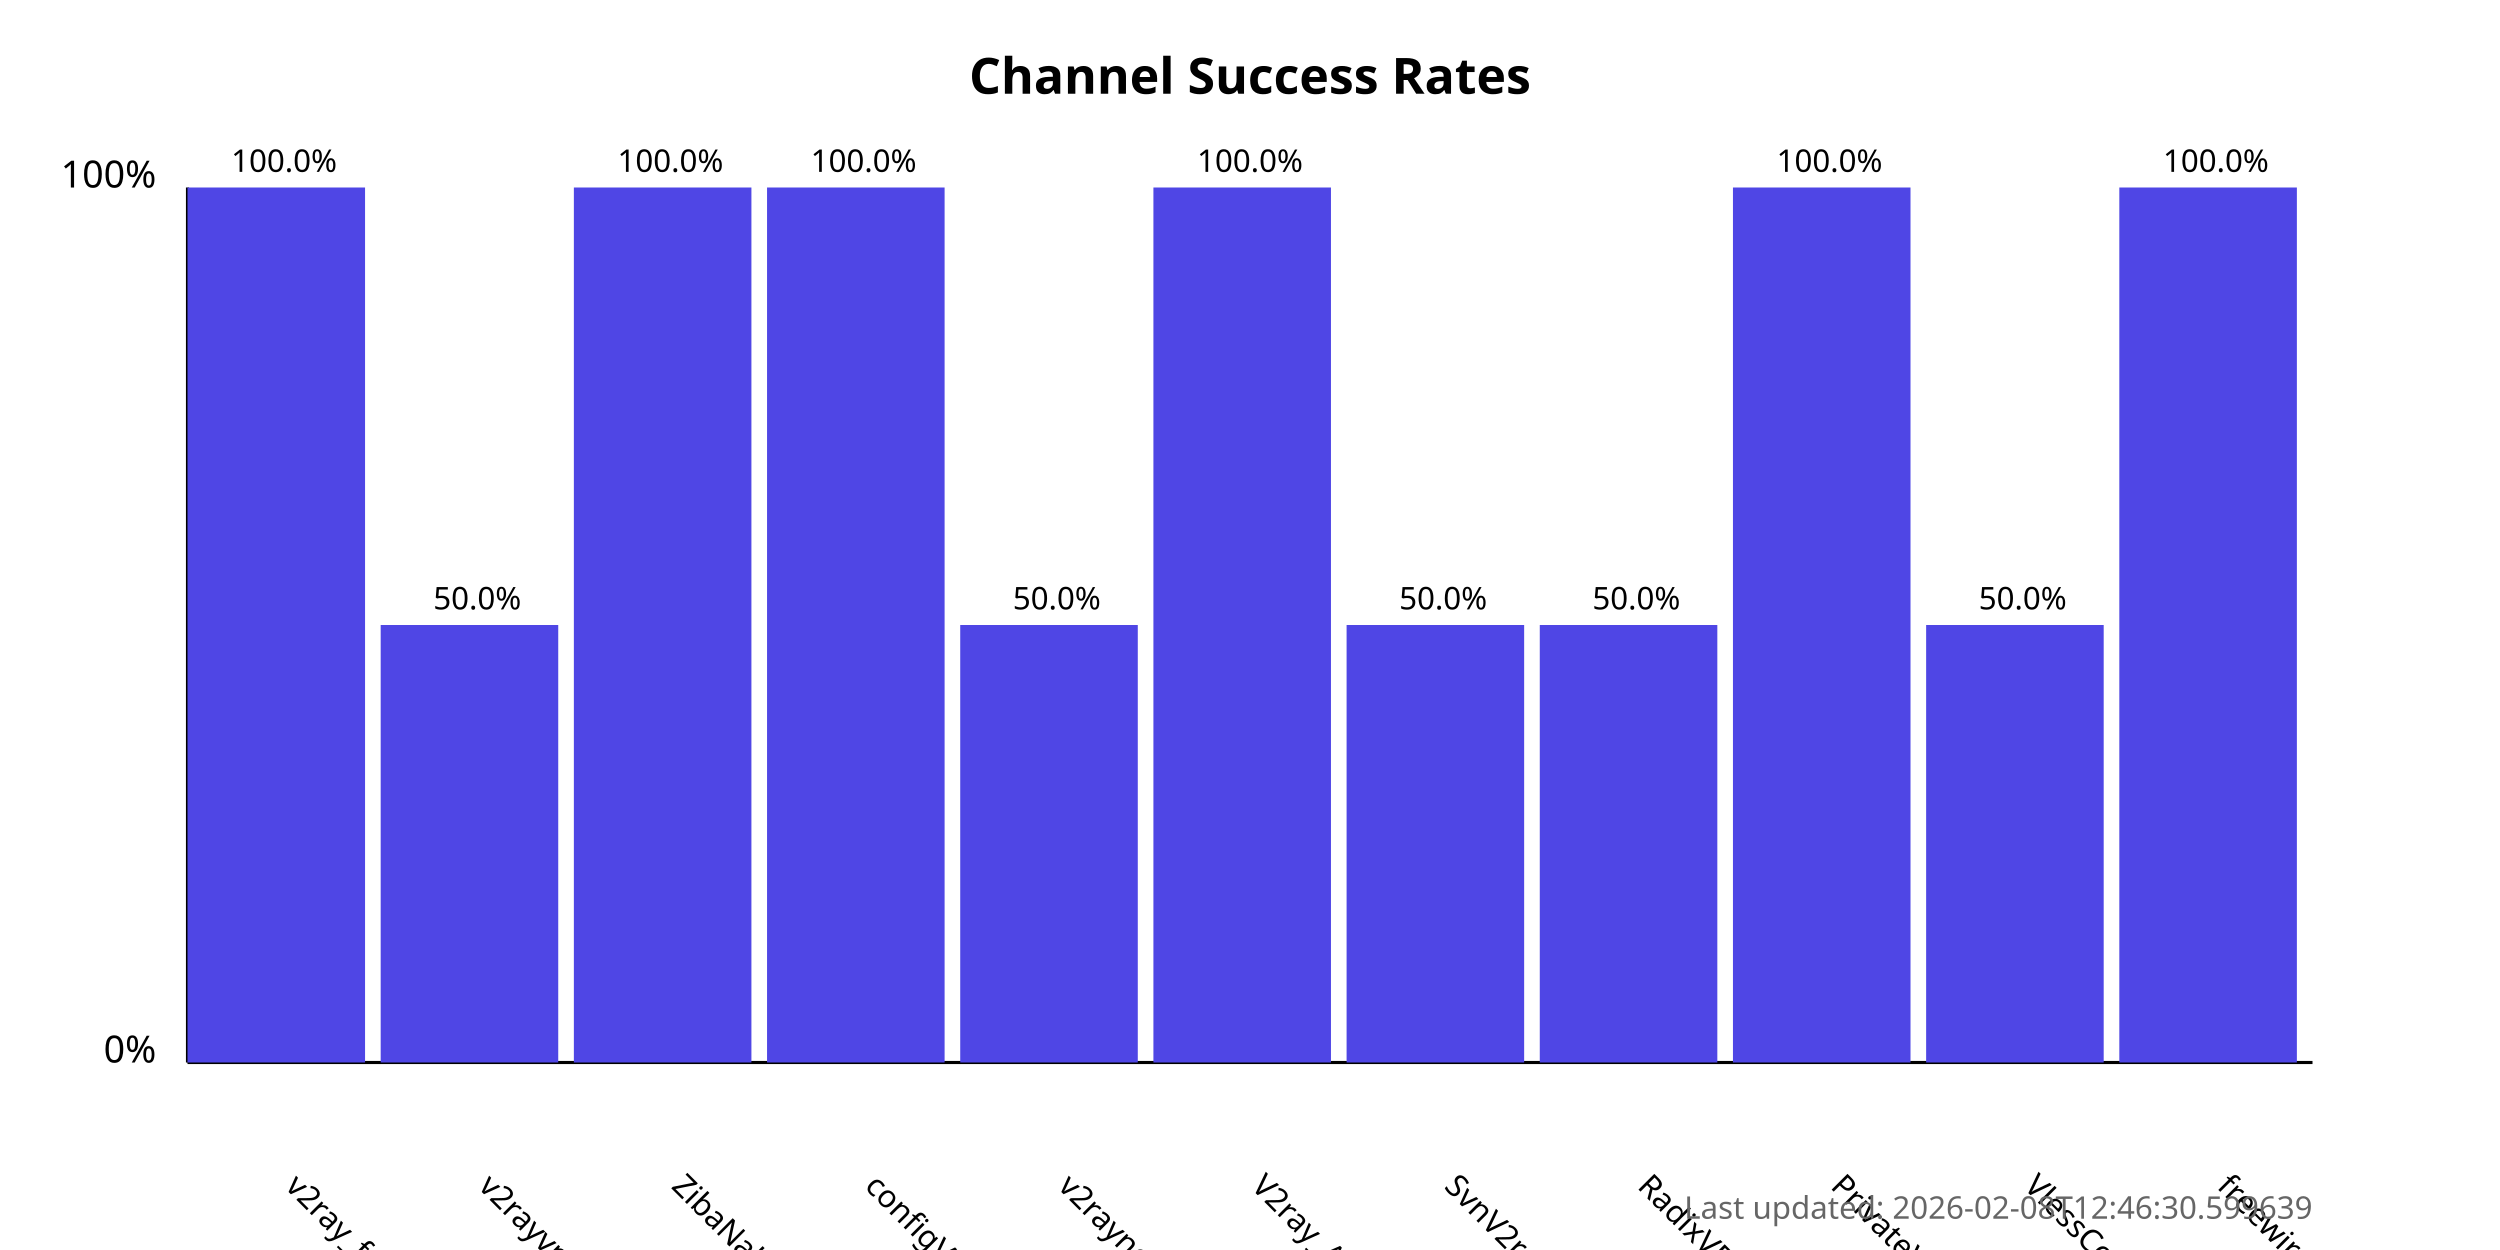
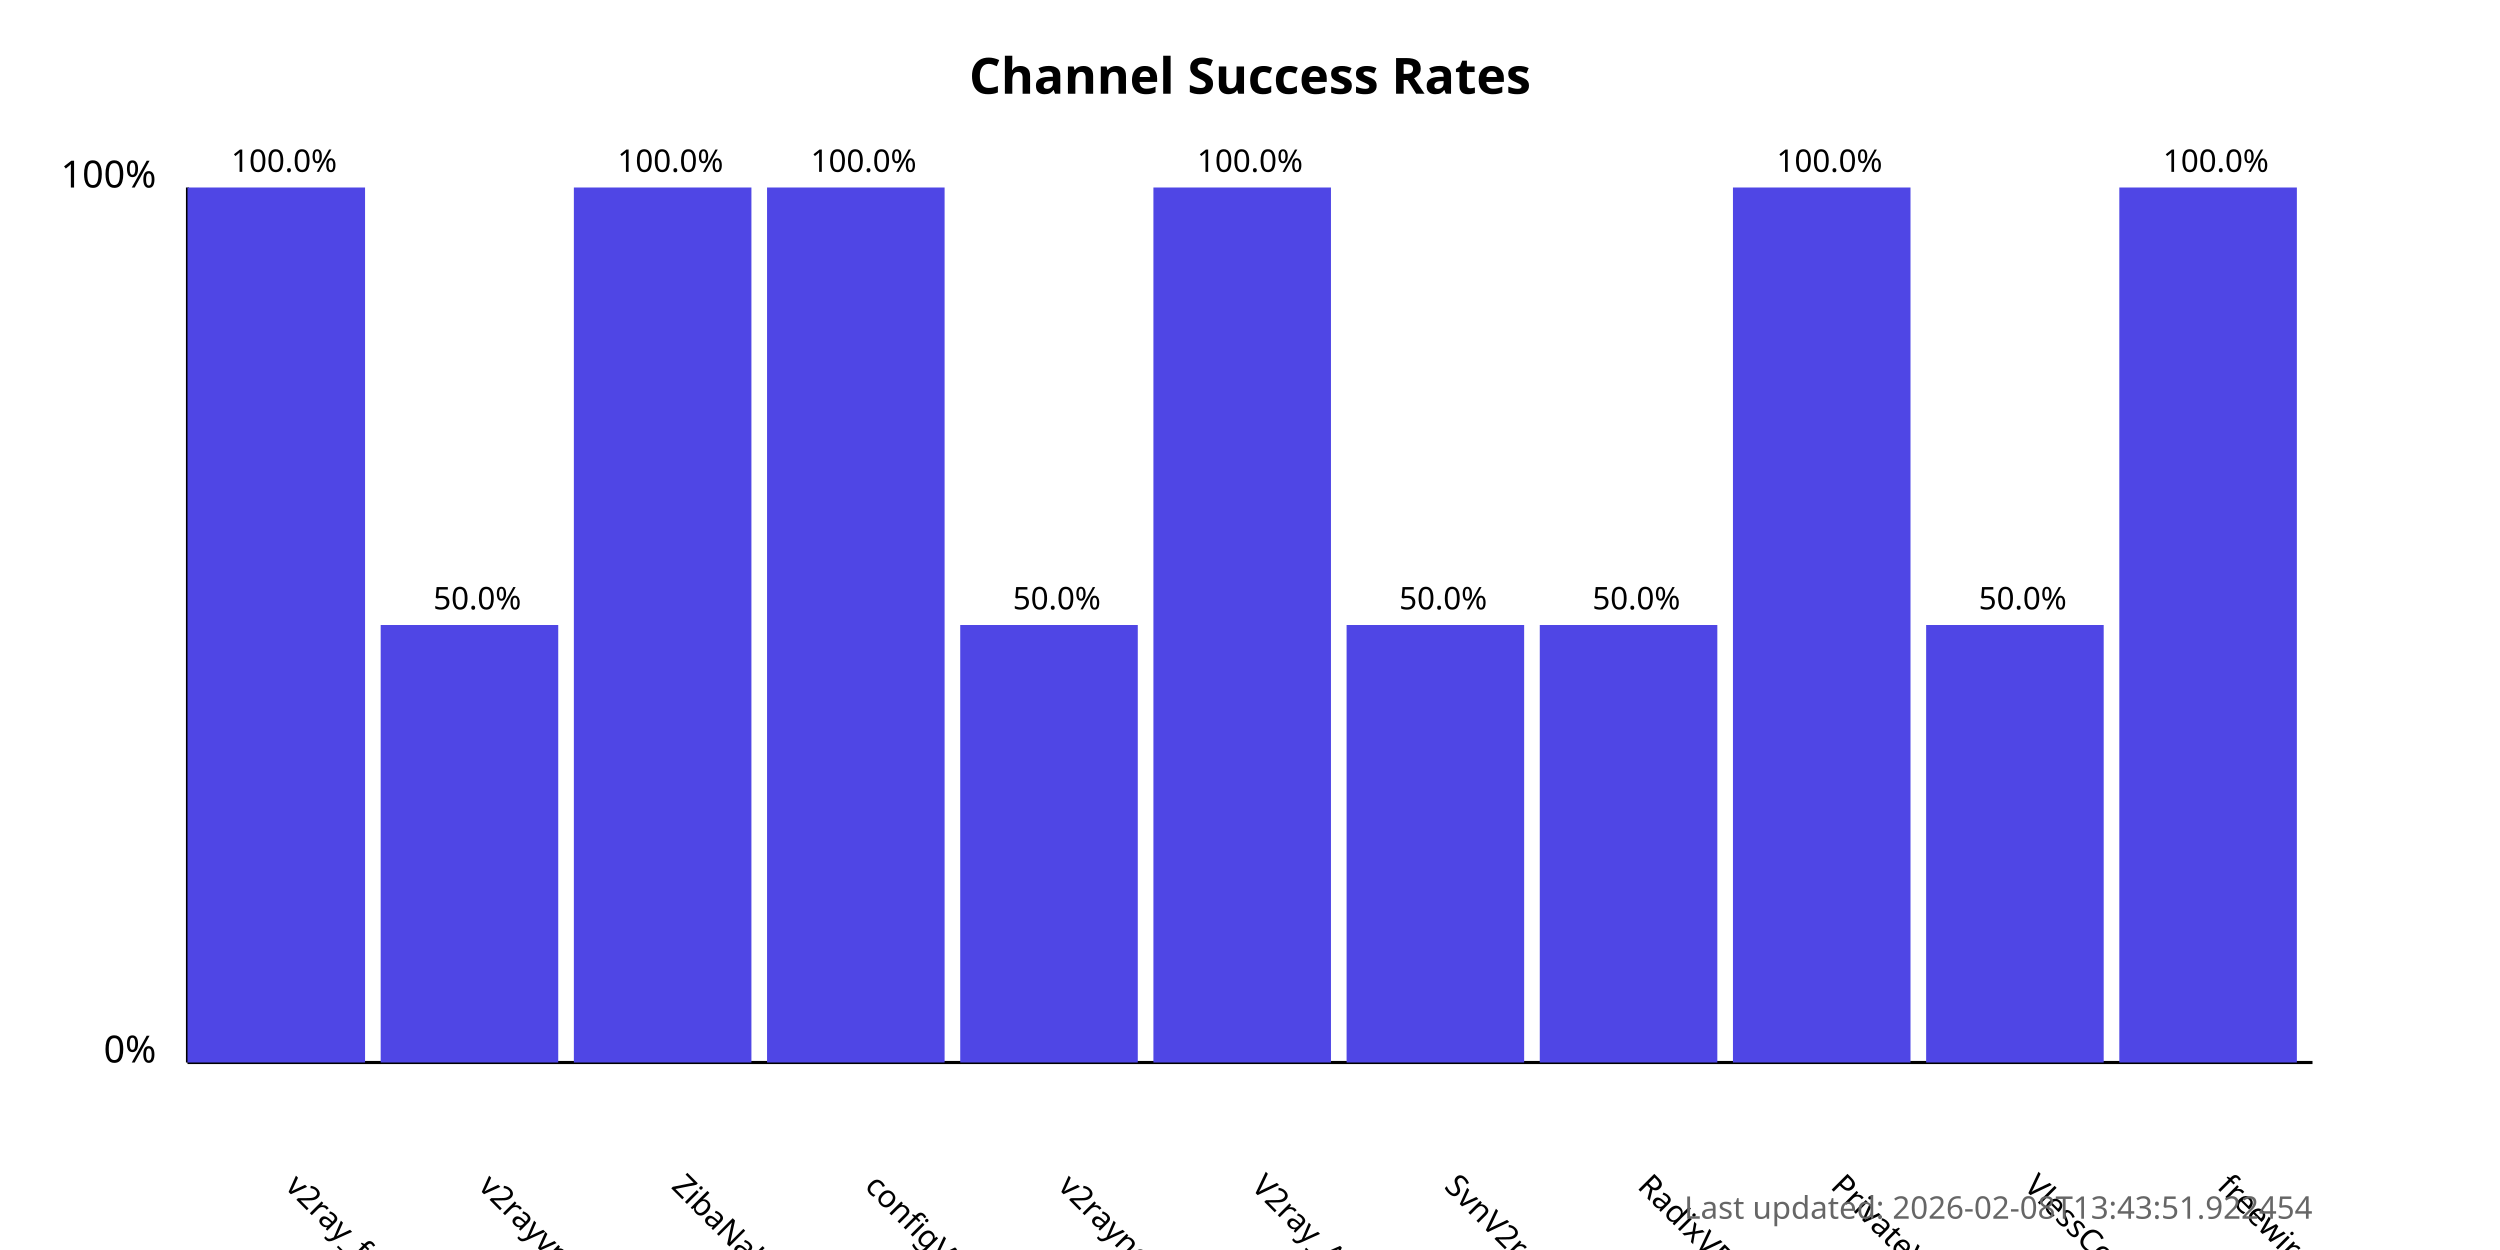
<svg xmlns="http://www.w3.org/2000/svg" width="800" height="400">
  <style>
            .chart-title { font: bold 16px sans-serif; }
            .axis-label { font: 12px sans-serif; }
            .tick-label { font: 10px sans-serif; }
            .bar { fill: #4f46e5; }
            .bar:hover { fill: #6366f1; }
            .timestamp { font: 10px sans-serif; fill: #666; }
        </style>
  <text x="400.0" y="30" text-anchor="middle" class="chart-title">
            Channel Success Rates
        </text>
  <line x1="60" y1="340" x2="60" y2="60" stroke="black" stroke-width="1" />
  <line x1="60" y1="340" x2="740" y2="340" stroke="black" stroke-width="1" />
  <text x="50" y="340" text-anchor="end" class="axis-label">0%</text>
  <text x="50" y="60" text-anchor="end" class="axis-label">100%</text>
  <g>
    <rect x="60" y="60.0" width="56.818" height="280.0" class="bar" />
    <text x="90.909" y="380" transform="rotate(45, 90.90909, 380)" text-anchor="start" class="tick-label">
                v2ray_free_conf
            </text>
    <text x="90.909" y="55.0" text-anchor="middle" class="tick-label">
                100.0%
            </text>
  </g>
  <g>
    <rect x="121.818" y="200.0" width="56.818" height="140.0" class="bar" />
    <text x="152.727" y="380" transform="rotate(45, 152.7273, 380)" text-anchor="start" class="tick-label">
                v2rayvpno
            </text>
    <text x="152.727" y="195.0" text-anchor="middle" class="tick-label">
                50.0%
            </text>
  </g>
  <g>
    <rect x="183.636" y="60.0" width="56.818" height="280.0" class="bar" />
    <text x="214.545" y="380" transform="rotate(45, 214.5455, 380)" text-anchor="start" class="tick-label">
                ZibaNabz
            </text>
    <text x="214.545" y="55.0" text-anchor="middle" class="tick-label">
                100.0%
            </text>
  </g>
  <g>
    <rect x="245.455" y="60.0" width="56.818" height="280.0" class="bar" />
    <text x="276.364" y="380" transform="rotate(45, 276.3636, 380)" text-anchor="start" class="tick-label">
                configV2rayForFree
            </text>
    <text x="276.364" y="55.0" text-anchor="middle" class="tick-label">
                100.0%
            </text>
  </g>
  <g>
    <rect x="307.273" y="200.0" width="56.818" height="140.0" class="bar" />
    <text x="338.182" y="380" transform="rotate(45, 338.1818, 380)" text-anchor="start" class="tick-label">
                v2rayngvpn
            </text>
    <text x="338.182" y="195.0" text-anchor="middle" class="tick-label">
                50.0%
            </text>
  </g>
  <g>
    <rect x="369.091" y="60.0" width="56.818" height="280.0" class="bar" />
    <text x="400.0" y="380" transform="rotate(45, 400.0, 380)" text-anchor="start" class="tick-label">
                V2ray_Alpha
            </text>
    <text x="400.0" y="55.0" text-anchor="middle" class="tick-label">
                100.0%
            </text>
  </g>
  <g>
    <rect x="430.909" y="200.0" width="56.818" height="140.0" class="bar" />
    <text x="461.818" y="380" transform="rotate(45, 461.8182, 380)" text-anchor="start" class="tick-label">
                SvnV2ray
            </text>
    <text x="461.818" y="195.0" text-anchor="middle" class="tick-label">
                50.0%
            </text>
  </g>
  <g>
    <rect x="492.727" y="200.0" width="56.818" height="140.0" class="bar" />
    <text x="523.636" y="380" transform="rotate(45, 523.6364, 380)" text-anchor="start" class="tick-label">
                RadixVPN
            </text>
    <text x="523.636" y="195.0" text-anchor="middle" class="tick-label">
                50.0%
            </text>
  </g>
  <g>
    <rect x="554.545" y="60.0" width="56.818" height="280.0" class="bar" />
    <text x="585.455" y="380" transform="rotate(45, 585.4545, 380)" text-anchor="start" class="tick-label">
                PrivateVPNs
            </text>
    <text x="585.455" y="55.0" text-anchor="middle" class="tick-label">
                100.0%
            </text>
  </g>
  <g>
    <rect x="616.364" y="200.0" width="56.818" height="140.0" class="bar" />
    <text x="647.273" y="380" transform="rotate(45, 647.2727, 380)" text-anchor="start" class="tick-label">
                VlessConfig
            </text>
    <text x="647.273" y="195.0" text-anchor="middle" class="tick-label">
                50.0%
            </text>
  </g>
  <g>
    <rect x="678.182" y="60.0" width="56.818" height="280.0" class="bar" />
    <text x="709.091" y="380" transform="rotate(45, 709.0909, 380)" text-anchor="start" class="tick-label">
                freewireguard
            </text>
    <text x="709.091" y="55.0" text-anchor="middle" class="tick-label">
                100.0%
            </text>
  </g>
  <text x="740" y="390" text-anchor="end" class="timestamp">
-             Last updated: 2026-02-08T12:46:30.599639
+             Last updated: 2026-02-08T13:43:51.922454
        </text>
</svg>
